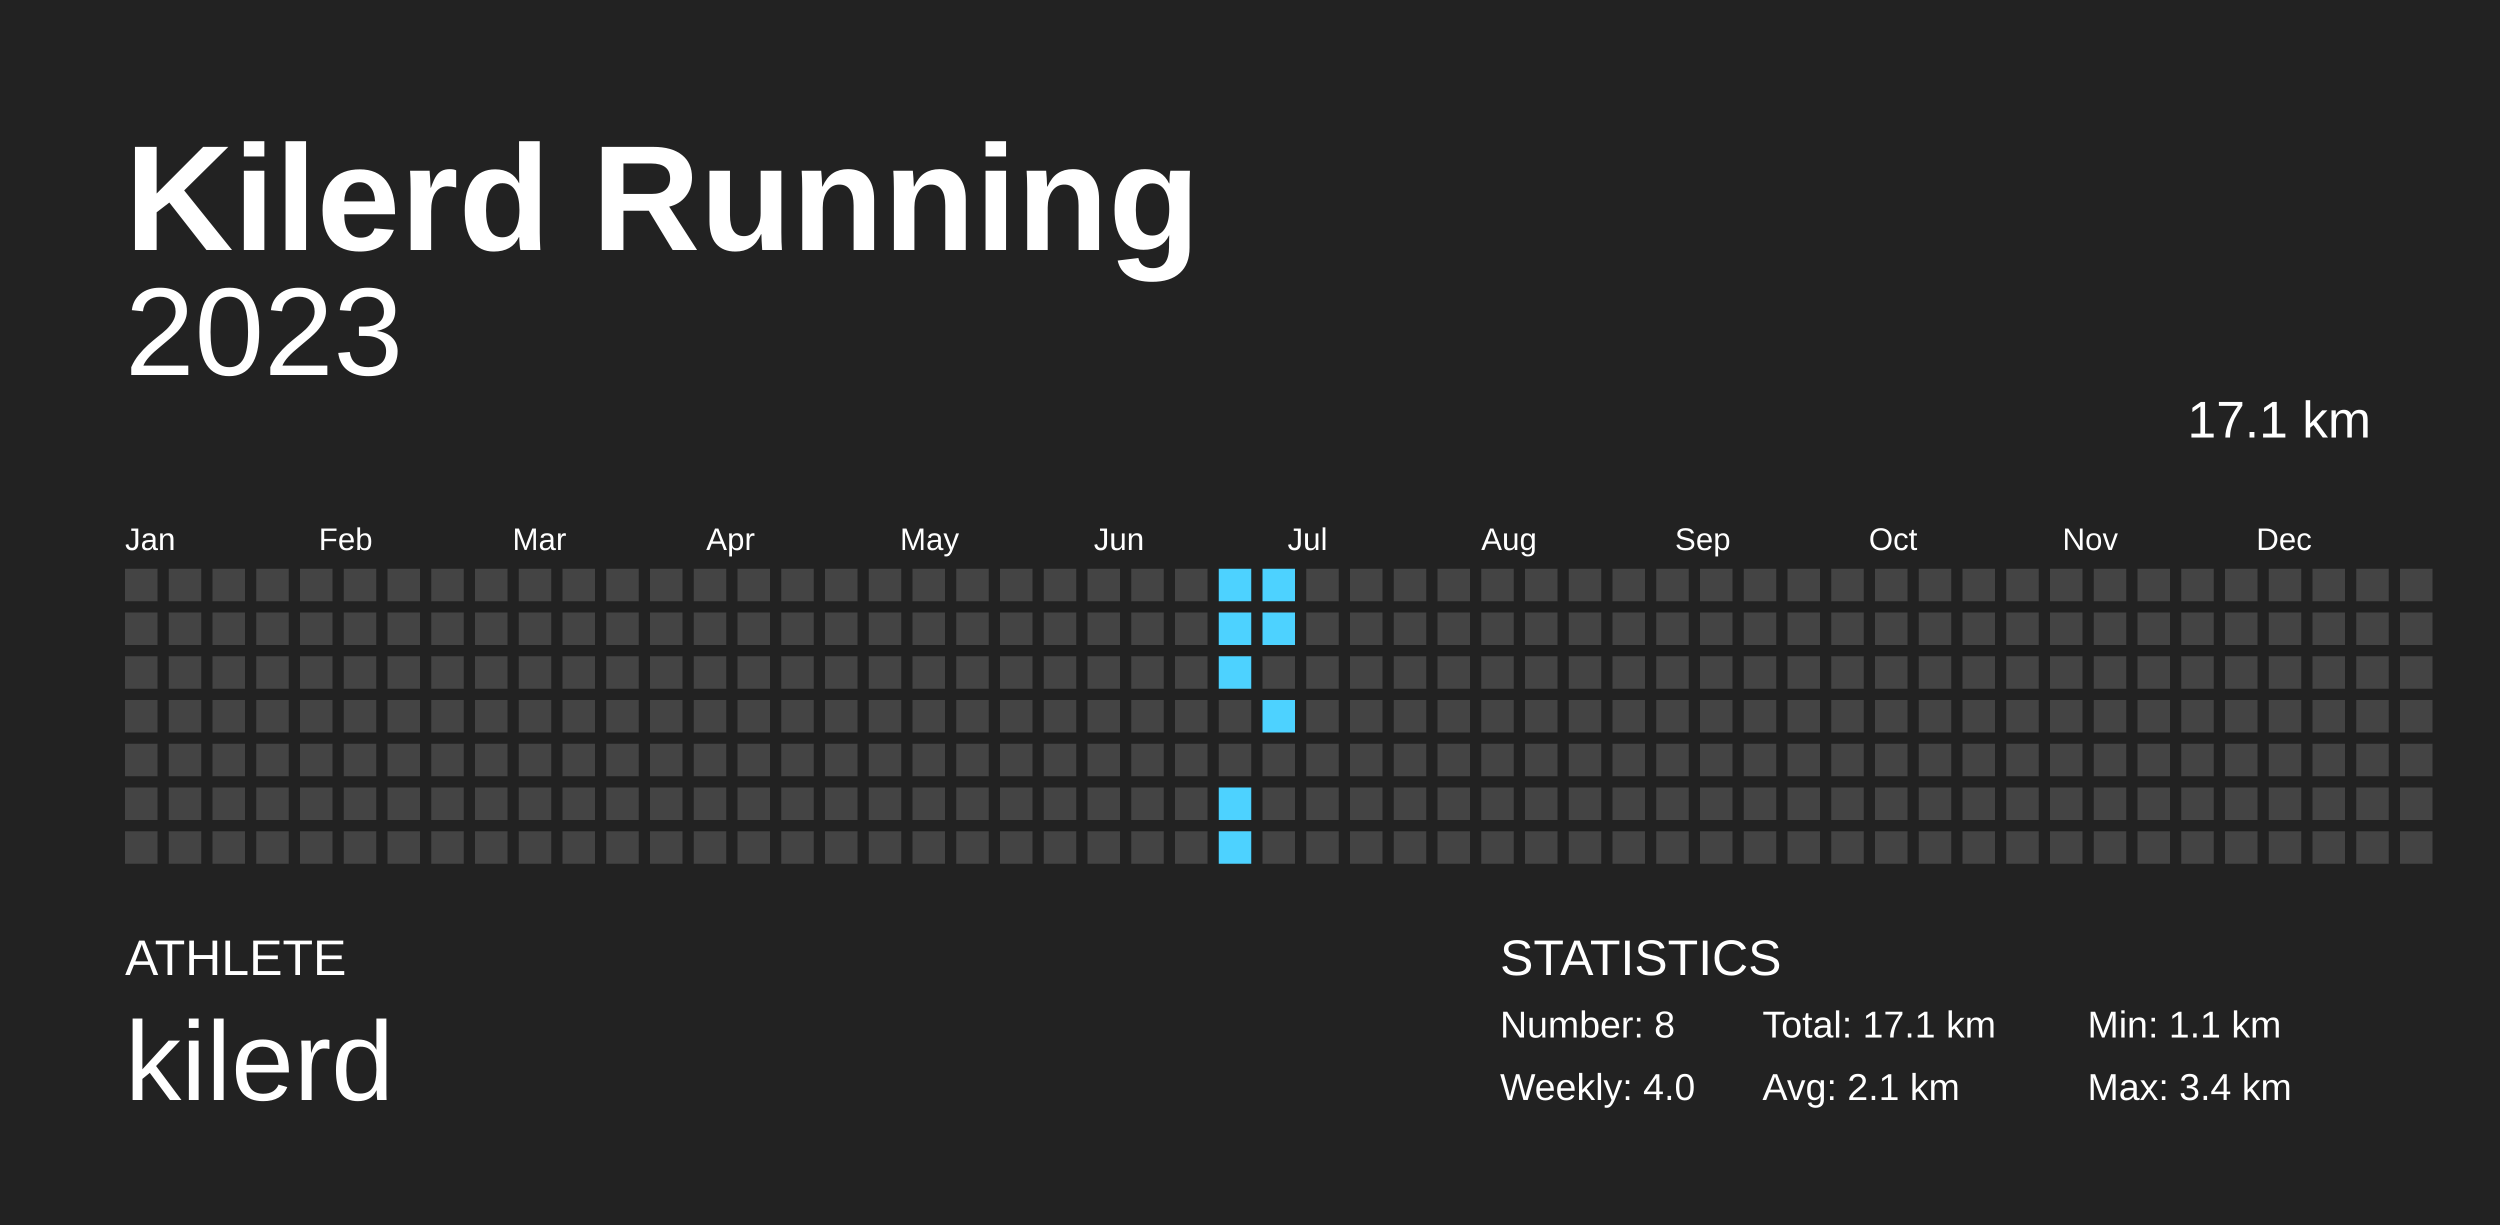
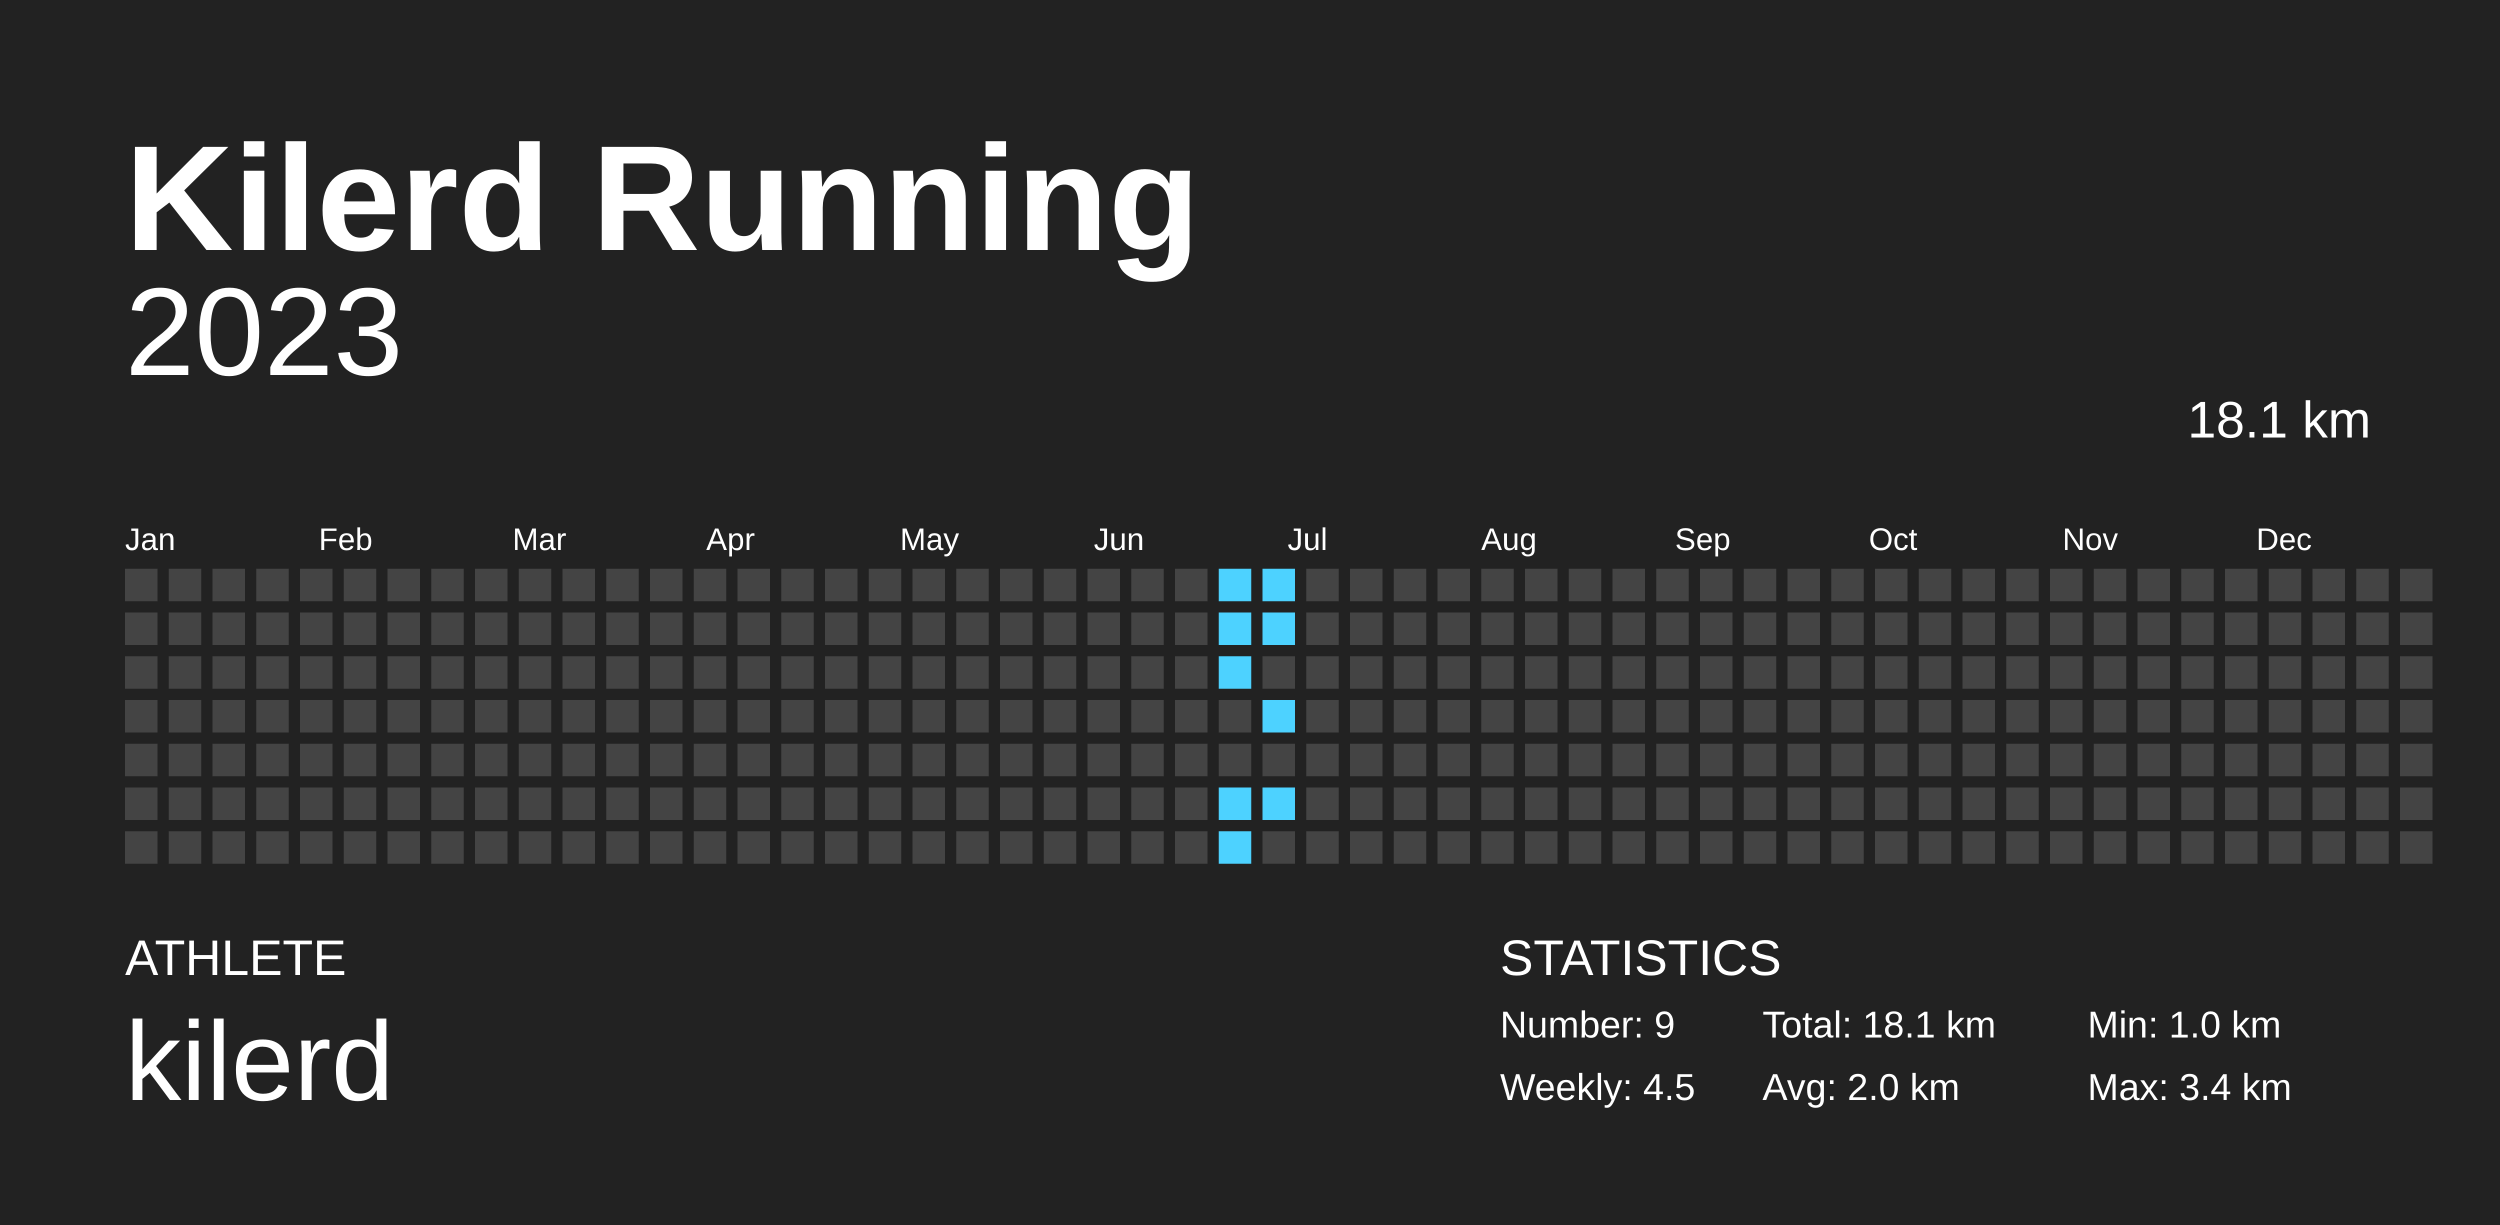
<svg xmlns="http://www.w3.org/2000/svg" baseProfile="full" height="98mm" version="1.1" viewBox="0,0,200,98" width="200mm">
  <defs />
  <rect fill="#222222" height="98" width="200" x="0" y="0" />
  <text fill="#FFFFFF" style="font-size:12px; font-family:Arial; font-weight:bold;" x="10" y="20">Kilerd Running</text>
  <text fill="#FFFFFF" style="font-size:4px; font-family:Arial" x="10" y="78">ATHLETE</text>
  <text fill="#FFFFFF" style="font-size:9px; font-family:Arial" x="10" y="88">kilerd</text>
  <text fill="#FFFFFF" style="font-size:4px; font-family:Arial" x="120" y="78">STATISTICS</text>
-   <text fill="#FFFFFF" style="font-size:3px; font-family:Arial" x="120" y="83">Number: 8</text>
-   <text fill="#FFFFFF" style="font-size:3px; font-family:Arial" x="120" y="88">Weekly: 4.0</text>
-   <text fill="#FFFFFF" style="font-size:3px; font-family:Arial" x="141" y="83">Total: 17.1 km</text>
-   <text fill="#FFFFFF" style="font-size:3px; font-family:Arial" x="141" y="88">Avg: 2.1 km</text>
-   <text fill="#FFFFFF" style="font-size:3px; font-family:Arial" x="167" y="83">Min: 1.1 km</text>
+   <text fill="#FFFFFF" style="font-size:3px; font-family:Arial" x="120" y="83">Number: 9</text>
+   <text fill="#FFFFFF" style="font-size:3px; font-family:Arial" x="120" y="88">Weekly: 4.5</text>
+   <text fill="#FFFFFF" style="font-size:3px; font-family:Arial" x="141" y="83">Total: 18.1 km</text>
+   <text fill="#FFFFFF" style="font-size:3px; font-family:Arial" x="141" y="88">Avg: 2.0 km</text>
+   <text fill="#FFFFFF" style="font-size:3px; font-family:Arial" x="167" y="83">Min: 1.0 km</text>
  <text fill="#FFFFFF" style="font-size:3px; font-family:Arial" x="167" y="88">Max: 3.4 km</text>
  <text alignment-baseline="hanging" fill="#FFFFFF" style="font-size:10.0px; font-family:Arial;" x="10" y="30">2023</text>
-   <text alignment-baseline="hanging" fill="#FFFFFF" style="font-size:4.125px; font-family:Arial;" x="175" y="35">17.1 km</text>
+   <text alignment-baseline="hanging" fill="#FFFFFF" style="font-size:4.125px; font-family:Arial;" x="175" y="35">18.1 km</text>
  <text fill="#FFFFFF" style="font-size:2.5px; font-family:Arial" x="10.0" y="44">Jan</text>
  <text fill="#FFFFFF" style="font-size:2.5px; font-family:Arial" x="25.5" y="44">Feb</text>
  <text fill="#FFFFFF" style="font-size:2.5px; font-family:Arial" x="41.0" y="44">Mar</text>
  <text fill="#FFFFFF" style="font-size:2.5px; font-family:Arial" x="56.5" y="44">Apr</text>
  <text fill="#FFFFFF" style="font-size:2.5px; font-family:Arial" x="72.0" y="44">May</text>
  <text fill="#FFFFFF" style="font-size:2.5px; font-family:Arial" x="87.5" y="44">Jun</text>
  <text fill="#FFFFFF" style="font-size:2.5px; font-family:Arial" x="103.0" y="44">Jul</text>
  <text fill="#FFFFFF" style="font-size:2.5px; font-family:Arial" x="118.5" y="44">Aug</text>
  <text fill="#FFFFFF" style="font-size:2.5px; font-family:Arial" x="134.0" y="44">Sep</text>
  <text fill="#FFFFFF" style="font-size:2.5px; font-family:Arial" x="149.5" y="44">Oct</text>
  <text fill="#FFFFFF" style="font-size:2.5px; font-family:Arial" x="165.0" y="44">Nov</text>
  <text fill="#FFFFFF" style="font-size:2.5px; font-family:Arial" x="180.5" y="44">Dec</text>
  <rect fill="#444444" height="2.6" width="2.6" x="10.0" y="45.5" />
  <rect fill="#444444" height="2.6" width="2.6" x="10.0" y="49.0" />
  <rect fill="#444444" height="2.6" width="2.6" x="10.0" y="52.5" />
  <rect fill="#444444" height="2.6" width="2.6" x="10.0" y="56.0" />
  <rect fill="#444444" height="2.6" width="2.6" x="10.0" y="59.5" />
  <rect fill="#444444" height="2.6" width="2.6" x="10.0" y="63.0" />
  <rect fill="#444444" height="2.6" width="2.6" x="10.0" y="66.5" />
  <rect fill="#444444" height="2.6" width="2.6" x="13.5" y="45.5" />
  <rect fill="#444444" height="2.6" width="2.6" x="13.5" y="49.0" />
  <rect fill="#444444" height="2.6" width="2.6" x="13.5" y="52.5" />
  <rect fill="#444444" height="2.6" width="2.6" x="13.5" y="56.0" />
  <rect fill="#444444" height="2.6" width="2.6" x="13.5" y="59.5" />
  <rect fill="#444444" height="2.6" width="2.6" x="13.5" y="63.0" />
  <rect fill="#444444" height="2.6" width="2.6" x="13.5" y="66.5" />
  <rect fill="#444444" height="2.6" width="2.6" x="17.0" y="45.5" />
  <rect fill="#444444" height="2.6" width="2.6" x="17.0" y="49.0" />
  <rect fill="#444444" height="2.6" width="2.6" x="17.0" y="52.5" />
  <rect fill="#444444" height="2.6" width="2.6" x="17.0" y="56.0" />
  <rect fill="#444444" height="2.6" width="2.6" x="17.0" y="59.5" />
  <rect fill="#444444" height="2.6" width="2.6" x="17.0" y="63.0" />
  <rect fill="#444444" height="2.6" width="2.6" x="17.0" y="66.5" />
  <rect fill="#444444" height="2.6" width="2.6" x="20.5" y="45.5" />
  <rect fill="#444444" height="2.6" width="2.6" x="20.5" y="49.0" />
  <rect fill="#444444" height="2.6" width="2.6" x="20.5" y="52.5" />
  <rect fill="#444444" height="2.6" width="2.6" x="20.5" y="56.0" />
  <rect fill="#444444" height="2.6" width="2.6" x="20.5" y="59.5" />
  <rect fill="#444444" height="2.6" width="2.6" x="20.5" y="63.0" />
  <rect fill="#444444" height="2.6" width="2.6" x="20.5" y="66.5" />
  <rect fill="#444444" height="2.6" width="2.6" x="24.0" y="45.5" />
  <rect fill="#444444" height="2.6" width="2.6" x="24.0" y="49.0" />
  <rect fill="#444444" height="2.6" width="2.6" x="24.0" y="52.5" />
  <rect fill="#444444" height="2.6" width="2.6" x="24.0" y="56.0" />
  <rect fill="#444444" height="2.6" width="2.6" x="24.0" y="59.5" />
  <rect fill="#444444" height="2.6" width="2.6" x="24.0" y="63.0" />
  <rect fill="#444444" height="2.6" width="2.6" x="24.0" y="66.5" />
  <rect fill="#444444" height="2.6" width="2.6" x="27.5" y="45.5" />
  <rect fill="#444444" height="2.6" width="2.6" x="27.5" y="49.0" />
  <rect fill="#444444" height="2.6" width="2.6" x="27.5" y="52.5" />
  <rect fill="#444444" height="2.6" width="2.6" x="27.5" y="56.0" />
  <rect fill="#444444" height="2.6" width="2.6" x="27.5" y="59.5" />
  <rect fill="#444444" height="2.6" width="2.6" x="27.5" y="63.0" />
  <rect fill="#444444" height="2.6" width="2.6" x="27.5" y="66.5" />
  <rect fill="#444444" height="2.6" width="2.6" x="31.0" y="45.5" />
  <rect fill="#444444" height="2.6" width="2.6" x="31.0" y="49.0" />
  <rect fill="#444444" height="2.6" width="2.6" x="31.0" y="52.5" />
  <rect fill="#444444" height="2.6" width="2.6" x="31.0" y="56.0" />
  <rect fill="#444444" height="2.6" width="2.6" x="31.0" y="59.5" />
  <rect fill="#444444" height="2.6" width="2.6" x="31.0" y="63.0" />
  <rect fill="#444444" height="2.6" width="2.6" x="31.0" y="66.5" />
  <rect fill="#444444" height="2.6" width="2.6" x="34.5" y="45.5" />
  <rect fill="#444444" height="2.6" width="2.6" x="34.5" y="49.0" />
  <rect fill="#444444" height="2.6" width="2.6" x="34.5" y="52.5" />
  <rect fill="#444444" height="2.6" width="2.6" x="34.5" y="56.0" />
  <rect fill="#444444" height="2.6" width="2.6" x="34.5" y="59.5" />
  <rect fill="#444444" height="2.6" width="2.6" x="34.5" y="63.0" />
  <rect fill="#444444" height="2.6" width="2.6" x="34.5" y="66.5" />
  <rect fill="#444444" height="2.6" width="2.6" x="38.0" y="45.5" />
  <rect fill="#444444" height="2.6" width="2.6" x="38.0" y="49.0" />
  <rect fill="#444444" height="2.6" width="2.6" x="38.0" y="52.5" />
  <rect fill="#444444" height="2.6" width="2.6" x="38.0" y="56.0" />
  <rect fill="#444444" height="2.6" width="2.6" x="38.0" y="59.5" />
  <rect fill="#444444" height="2.6" width="2.6" x="38.0" y="63.0" />
  <rect fill="#444444" height="2.6" width="2.6" x="38.0" y="66.5" />
  <rect fill="#444444" height="2.6" width="2.6" x="41.5" y="45.5" />
  <rect fill="#444444" height="2.6" width="2.6" x="41.5" y="49.0" />
  <rect fill="#444444" height="2.6" width="2.6" x="41.5" y="52.5" />
  <rect fill="#444444" height="2.6" width="2.6" x="41.5" y="56.0" />
  <rect fill="#444444" height="2.6" width="2.6" x="41.5" y="59.5" />
  <rect fill="#444444" height="2.6" width="2.6" x="41.5" y="63.0" />
  <rect fill="#444444" height="2.6" width="2.6" x="41.5" y="66.5" />
  <rect fill="#444444" height="2.6" width="2.6" x="45.0" y="45.5" />
  <rect fill="#444444" height="2.6" width="2.6" x="45.0" y="49.0" />
  <rect fill="#444444" height="2.6" width="2.6" x="45.0" y="52.5" />
  <rect fill="#444444" height="2.6" width="2.6" x="45.0" y="56.0" />
  <rect fill="#444444" height="2.6" width="2.6" x="45.0" y="59.5" />
  <rect fill="#444444" height="2.6" width="2.6" x="45.0" y="63.0" />
  <rect fill="#444444" height="2.6" width="2.6" x="45.0" y="66.5" />
  <rect fill="#444444" height="2.6" width="2.6" x="48.5" y="45.5" />
  <rect fill="#444444" height="2.6" width="2.6" x="48.5" y="49.0" />
  <rect fill="#444444" height="2.6" width="2.6" x="48.5" y="52.5" />
  <rect fill="#444444" height="2.6" width="2.6" x="48.5" y="56.0" />
  <rect fill="#444444" height="2.6" width="2.6" x="48.5" y="59.5" />
  <rect fill="#444444" height="2.6" width="2.6" x="48.5" y="63.0" />
  <rect fill="#444444" height="2.6" width="2.6" x="48.5" y="66.5" />
  <rect fill="#444444" height="2.6" width="2.6" x="52.0" y="45.5" />
  <rect fill="#444444" height="2.6" width="2.6" x="52.0" y="49.0" />
  <rect fill="#444444" height="2.6" width="2.6" x="52.0" y="52.5" />
  <rect fill="#444444" height="2.6" width="2.6" x="52.0" y="56.0" />
  <rect fill="#444444" height="2.6" width="2.6" x="52.0" y="59.5" />
  <rect fill="#444444" height="2.6" width="2.6" x="52.0" y="63.0" />
  <rect fill="#444444" height="2.6" width="2.6" x="52.0" y="66.5" />
  <rect fill="#444444" height="2.6" width="2.6" x="55.5" y="45.5" />
  <rect fill="#444444" height="2.6" width="2.6" x="55.5" y="49.0" />
  <rect fill="#444444" height="2.6" width="2.6" x="55.5" y="52.5" />
  <rect fill="#444444" height="2.6" width="2.6" x="55.5" y="56.0" />
  <rect fill="#444444" height="2.6" width="2.6" x="55.5" y="59.5" />
  <rect fill="#444444" height="2.6" width="2.6" x="55.5" y="63.0" />
  <rect fill="#444444" height="2.6" width="2.6" x="55.5" y="66.5" />
  <rect fill="#444444" height="2.6" width="2.6" x="59.0" y="45.5" />
  <rect fill="#444444" height="2.6" width="2.6" x="59.0" y="49.0" />
  <rect fill="#444444" height="2.6" width="2.6" x="59.0" y="52.5" />
  <rect fill="#444444" height="2.6" width="2.6" x="59.0" y="56.0" />
  <rect fill="#444444" height="2.6" width="2.6" x="59.0" y="59.5" />
  <rect fill="#444444" height="2.6" width="2.6" x="59.0" y="63.0" />
  <rect fill="#444444" height="2.6" width="2.6" x="59.0" y="66.5" />
  <rect fill="#444444" height="2.6" width="2.6" x="62.5" y="45.5" />
  <rect fill="#444444" height="2.6" width="2.6" x="62.5" y="49.0" />
  <rect fill="#444444" height="2.6" width="2.6" x="62.5" y="52.5" />
  <rect fill="#444444" height="2.6" width="2.6" x="62.5" y="56.0" />
  <rect fill="#444444" height="2.6" width="2.6" x="62.5" y="59.5" />
  <rect fill="#444444" height="2.6" width="2.6" x="62.5" y="63.0" />
  <rect fill="#444444" height="2.6" width="2.6" x="62.5" y="66.5" />
  <rect fill="#444444" height="2.6" width="2.6" x="66.0" y="45.5" />
  <rect fill="#444444" height="2.6" width="2.6" x="66.0" y="49.0" />
  <rect fill="#444444" height="2.6" width="2.6" x="66.0" y="52.5" />
  <rect fill="#444444" height="2.6" width="2.6" x="66.0" y="56.0" />
  <rect fill="#444444" height="2.6" width="2.6" x="66.0" y="59.5" />
  <rect fill="#444444" height="2.6" width="2.6" x="66.0" y="63.0" />
  <rect fill="#444444" height="2.6" width="2.6" x="66.0" y="66.5" />
  <rect fill="#444444" height="2.6" width="2.6" x="69.5" y="45.5" />
  <rect fill="#444444" height="2.6" width="2.6" x="69.5" y="49.0" />
  <rect fill="#444444" height="2.6" width="2.6" x="69.5" y="52.5" />
  <rect fill="#444444" height="2.6" width="2.6" x="69.5" y="56.0" />
  <rect fill="#444444" height="2.6" width="2.6" x="69.5" y="59.5" />
  <rect fill="#444444" height="2.6" width="2.6" x="69.5" y="63.0" />
  <rect fill="#444444" height="2.6" width="2.6" x="69.5" y="66.5" />
  <rect fill="#444444" height="2.6" width="2.6" x="73.0" y="45.5" />
  <rect fill="#444444" height="2.6" width="2.6" x="73.0" y="49.0" />
  <rect fill="#444444" height="2.6" width="2.6" x="73.0" y="52.5" />
  <rect fill="#444444" height="2.6" width="2.6" x="73.0" y="56.0" />
  <rect fill="#444444" height="2.6" width="2.6" x="73.0" y="59.5" />
  <rect fill="#444444" height="2.6" width="2.6" x="73.0" y="63.0" />
  <rect fill="#444444" height="2.6" width="2.6" x="73.0" y="66.5" />
  <rect fill="#444444" height="2.6" width="2.6" x="76.5" y="45.5" />
  <rect fill="#444444" height="2.6" width="2.6" x="76.5" y="49.0" />
  <rect fill="#444444" height="2.6" width="2.6" x="76.5" y="52.5" />
  <rect fill="#444444" height="2.6" width="2.6" x="76.5" y="56.0" />
  <rect fill="#444444" height="2.6" width="2.6" x="76.5" y="59.5" />
  <rect fill="#444444" height="2.6" width="2.6" x="76.5" y="63.0" />
  <rect fill="#444444" height="2.6" width="2.6" x="76.5" y="66.5" />
  <rect fill="#444444" height="2.6" width="2.6" x="80.0" y="45.5" />
  <rect fill="#444444" height="2.6" width="2.6" x="80.0" y="49.0" />
  <rect fill="#444444" height="2.6" width="2.6" x="80.0" y="52.5" />
  <rect fill="#444444" height="2.6" width="2.6" x="80.0" y="56.0" />
  <rect fill="#444444" height="2.6" width="2.6" x="80.0" y="59.5" />
  <rect fill="#444444" height="2.6" width="2.6" x="80.0" y="63.0" />
  <rect fill="#444444" height="2.6" width="2.6" x="80.0" y="66.5" />
  <rect fill="#444444" height="2.6" width="2.6" x="83.5" y="45.5" />
  <rect fill="#444444" height="2.6" width="2.6" x="83.5" y="49.0" />
  <rect fill="#444444" height="2.6" width="2.6" x="83.5" y="52.5" />
  <rect fill="#444444" height="2.6" width="2.6" x="83.5" y="56.0" />
  <rect fill="#444444" height="2.6" width="2.6" x="83.5" y="59.5" />
  <rect fill="#444444" height="2.6" width="2.6" x="83.5" y="63.0" />
  <rect fill="#444444" height="2.6" width="2.6" x="83.5" y="66.5" />
  <rect fill="#444444" height="2.6" width="2.6" x="87.0" y="45.5" />
  <rect fill="#444444" height="2.6" width="2.6" x="87.0" y="49.0" />
  <rect fill="#444444" height="2.6" width="2.6" x="87.0" y="52.5" />
  <rect fill="#444444" height="2.6" width="2.6" x="87.0" y="56.0" />
  <rect fill="#444444" height="2.6" width="2.6" x="87.0" y="59.5" />
  <rect fill="#444444" height="2.6" width="2.6" x="87.0" y="63.0" />
  <rect fill="#444444" height="2.6" width="2.6" x="87.0" y="66.5" />
  <rect fill="#444444" height="2.6" width="2.6" x="90.5" y="45.5" />
  <rect fill="#444444" height="2.6" width="2.6" x="90.5" y="49.0" />
  <rect fill="#444444" height="2.6" width="2.6" x="90.5" y="52.5" />
  <rect fill="#444444" height="2.6" width="2.6" x="90.5" y="56.0" />
  <rect fill="#444444" height="2.6" width="2.6" x="90.5" y="59.5" />
  <rect fill="#444444" height="2.6" width="2.6" x="90.5" y="63.0" />
  <rect fill="#444444" height="2.6" width="2.6" x="90.5" y="66.5" />
  <rect fill="#444444" height="2.6" width="2.6" x="94.0" y="45.5" />
  <rect fill="#444444" height="2.6" width="2.6" x="94.0" y="49.0" />
  <rect fill="#444444" height="2.6" width="2.6" x="94.0" y="52.5" />
  <rect fill="#444444" height="2.6" width="2.6" x="94.0" y="56.0" />
  <rect fill="#444444" height="2.6" width="2.6" x="94.0" y="59.5" />
  <rect fill="#444444" height="2.6" width="2.6" x="94.0" y="63.0" />
  <rect fill="#444444" height="2.6" width="2.6" x="94.0" y="66.5" />
  <rect fill="#4dd2ff" height="2.6" width="2.6" x="97.5" y="45.5" />
  <rect fill="#4dd2ff" height="2.6" width="2.6" x="97.5" y="49.0" />
  <rect fill="#4dd2ff" height="2.6" width="2.6" x="97.5" y="52.5" />
  <rect fill="#444444" height="2.6" width="2.6" x="97.5" y="56.0" />
  <rect fill="#444444" height="2.6" width="2.6" x="97.5" y="59.5" />
  <rect fill="#4dd2ff" height="2.6" width="2.6" x="97.5" y="63.0" />
  <rect fill="#4dd2ff" height="2.6" width="2.6" x="97.5" y="66.5" />
  <rect fill="#4dd2ff" height="2.6" width="2.6" x="101.0" y="45.5" />
  <rect fill="#4dd2ff" height="2.6" width="2.6" x="101.0" y="49.0" />
  <rect fill="#444444" height="2.6" width="2.6" x="101.0" y="52.5" />
  <rect fill="#4dd2ff" height="2.6" width="2.6" x="101.0" y="56.0" />
  <rect fill="#444444" height="2.6" width="2.6" x="101.0" y="59.5" />
-   <rect fill="#444444" height="2.6" width="2.6" x="101.0" y="63.0" />
+   <rect fill="#4dd2ff" height="2.6" width="2.6" x="101.0" y="63.0" />
  <rect fill="#444444" height="2.6" width="2.6" x="101.0" y="66.5" />
  <rect fill="#444444" height="2.6" width="2.6" x="104.5" y="45.5" />
  <rect fill="#444444" height="2.6" width="2.6" x="104.5" y="49.0" />
  <rect fill="#444444" height="2.6" width="2.6" x="104.5" y="52.5" />
  <rect fill="#444444" height="2.6" width="2.6" x="104.5" y="56.0" />
  <rect fill="#444444" height="2.6" width="2.6" x="104.5" y="59.5" />
  <rect fill="#444444" height="2.6" width="2.6" x="104.5" y="63.0" />
  <rect fill="#444444" height="2.6" width="2.6" x="104.5" y="66.5" />
  <rect fill="#444444" height="2.6" width="2.6" x="108.0" y="45.5" />
  <rect fill="#444444" height="2.6" width="2.6" x="108.0" y="49.0" />
  <rect fill="#444444" height="2.6" width="2.6" x="108.0" y="52.5" />
  <rect fill="#444444" height="2.6" width="2.6" x="108.0" y="56.0" />
  <rect fill="#444444" height="2.6" width="2.6" x="108.0" y="59.5" />
  <rect fill="#444444" height="2.6" width="2.6" x="108.0" y="63.0" />
  <rect fill="#444444" height="2.6" width="2.6" x="108.0" y="66.5" />
  <rect fill="#444444" height="2.6" width="2.6" x="111.5" y="45.5" />
  <rect fill="#444444" height="2.6" width="2.6" x="111.5" y="49.0" />
  <rect fill="#444444" height="2.6" width="2.6" x="111.5" y="52.5" />
  <rect fill="#444444" height="2.6" width="2.6" x="111.5" y="56.0" />
  <rect fill="#444444" height="2.6" width="2.6" x="111.5" y="59.5" />
  <rect fill="#444444" height="2.6" width="2.6" x="111.5" y="63.0" />
  <rect fill="#444444" height="2.6" width="2.6" x="111.5" y="66.5" />
  <rect fill="#444444" height="2.6" width="2.6" x="115.0" y="45.5" />
  <rect fill="#444444" height="2.6" width="2.6" x="115.0" y="49.0" />
  <rect fill="#444444" height="2.6" width="2.6" x="115.0" y="52.5" />
  <rect fill="#444444" height="2.6" width="2.6" x="115.0" y="56.0" />
  <rect fill="#444444" height="2.6" width="2.6" x="115.0" y="59.5" />
  <rect fill="#444444" height="2.6" width="2.6" x="115.0" y="63.0" />
  <rect fill="#444444" height="2.6" width="2.6" x="115.0" y="66.5" />
  <rect fill="#444444" height="2.6" width="2.6" x="118.5" y="45.5" />
  <rect fill="#444444" height="2.6" width="2.6" x="118.5" y="49.0" />
  <rect fill="#444444" height="2.6" width="2.6" x="118.5" y="52.5" />
  <rect fill="#444444" height="2.6" width="2.6" x="118.5" y="56.0" />
  <rect fill="#444444" height="2.6" width="2.6" x="118.5" y="59.5" />
  <rect fill="#444444" height="2.6" width="2.6" x="118.5" y="63.0" />
  <rect fill="#444444" height="2.6" width="2.6" x="118.5" y="66.5" />
  <rect fill="#444444" height="2.6" width="2.6" x="122.0" y="45.5" />
  <rect fill="#444444" height="2.6" width="2.6" x="122.0" y="49.0" />
  <rect fill="#444444" height="2.6" width="2.6" x="122.0" y="52.5" />
  <rect fill="#444444" height="2.6" width="2.6" x="122.0" y="56.0" />
  <rect fill="#444444" height="2.6" width="2.6" x="122.0" y="59.5" />
  <rect fill="#444444" height="2.6" width="2.6" x="122.0" y="63.0" />
  <rect fill="#444444" height="2.6" width="2.6" x="122.0" y="66.5" />
  <rect fill="#444444" height="2.6" width="2.6" x="125.5" y="45.5" />
  <rect fill="#444444" height="2.6" width="2.6" x="125.5" y="49.0" />
  <rect fill="#444444" height="2.6" width="2.6" x="125.5" y="52.5" />
  <rect fill="#444444" height="2.6" width="2.6" x="125.5" y="56.0" />
  <rect fill="#444444" height="2.6" width="2.6" x="125.5" y="59.5" />
  <rect fill="#444444" height="2.6" width="2.6" x="125.5" y="63.0" />
  <rect fill="#444444" height="2.6" width="2.6" x="125.5" y="66.5" />
  <rect fill="#444444" height="2.6" width="2.6" x="129.0" y="45.5" />
  <rect fill="#444444" height="2.6" width="2.6" x="129.0" y="49.0" />
  <rect fill="#444444" height="2.6" width="2.6" x="129.0" y="52.5" />
  <rect fill="#444444" height="2.6" width="2.6" x="129.0" y="56.0" />
  <rect fill="#444444" height="2.6" width="2.6" x="129.0" y="59.5" />
  <rect fill="#444444" height="2.6" width="2.6" x="129.0" y="63.0" />
  <rect fill="#444444" height="2.6" width="2.6" x="129.0" y="66.5" />
  <rect fill="#444444" height="2.6" width="2.6" x="132.5" y="45.5" />
  <rect fill="#444444" height="2.6" width="2.6" x="132.5" y="49.0" />
  <rect fill="#444444" height="2.6" width="2.6" x="132.5" y="52.5" />
  <rect fill="#444444" height="2.6" width="2.6" x="132.5" y="56.0" />
  <rect fill="#444444" height="2.6" width="2.6" x="132.5" y="59.5" />
  <rect fill="#444444" height="2.6" width="2.6" x="132.5" y="63.0" />
  <rect fill="#444444" height="2.6" width="2.6" x="132.5" y="66.5" />
  <rect fill="#444444" height="2.6" width="2.6" x="136.0" y="45.5" />
  <rect fill="#444444" height="2.6" width="2.6" x="136.0" y="49.0" />
  <rect fill="#444444" height="2.6" width="2.6" x="136.0" y="52.5" />
  <rect fill="#444444" height="2.6" width="2.6" x="136.0" y="56.0" />
  <rect fill="#444444" height="2.6" width="2.6" x="136.0" y="59.5" />
  <rect fill="#444444" height="2.6" width="2.6" x="136.0" y="63.0" />
  <rect fill="#444444" height="2.6" width="2.6" x="136.0" y="66.5" />
  <rect fill="#444444" height="2.6" width="2.6" x="139.5" y="45.5" />
  <rect fill="#444444" height="2.6" width="2.6" x="139.5" y="49.0" />
  <rect fill="#444444" height="2.6" width="2.6" x="139.5" y="52.5" />
  <rect fill="#444444" height="2.6" width="2.6" x="139.5" y="56.0" />
  <rect fill="#444444" height="2.6" width="2.6" x="139.5" y="59.5" />
  <rect fill="#444444" height="2.6" width="2.6" x="139.5" y="63.0" />
  <rect fill="#444444" height="2.6" width="2.6" x="139.5" y="66.5" />
  <rect fill="#444444" height="2.6" width="2.6" x="143.0" y="45.5" />
  <rect fill="#444444" height="2.6" width="2.6" x="143.0" y="49.0" />
  <rect fill="#444444" height="2.6" width="2.6" x="143.0" y="52.5" />
  <rect fill="#444444" height="2.6" width="2.6" x="143.0" y="56.0" />
  <rect fill="#444444" height="2.6" width="2.6" x="143.0" y="59.5" />
  <rect fill="#444444" height="2.6" width="2.6" x="143.0" y="63.0" />
  <rect fill="#444444" height="2.6" width="2.6" x="143.0" y="66.5" />
  <rect fill="#444444" height="2.6" width="2.6" x="146.5" y="45.5" />
  <rect fill="#444444" height="2.6" width="2.6" x="146.5" y="49.0" />
  <rect fill="#444444" height="2.6" width="2.6" x="146.5" y="52.5" />
  <rect fill="#444444" height="2.6" width="2.6" x="146.5" y="56.0" />
  <rect fill="#444444" height="2.6" width="2.6" x="146.5" y="59.5" />
  <rect fill="#444444" height="2.6" width="2.6" x="146.5" y="63.0" />
  <rect fill="#444444" height="2.6" width="2.6" x="146.5" y="66.5" />
  <rect fill="#444444" height="2.6" width="2.6" x="150.0" y="45.5" />
  <rect fill="#444444" height="2.6" width="2.6" x="150.0" y="49.0" />
  <rect fill="#444444" height="2.6" width="2.6" x="150.0" y="52.5" />
  <rect fill="#444444" height="2.6" width="2.6" x="150.0" y="56.0" />
  <rect fill="#444444" height="2.6" width="2.6" x="150.0" y="59.5" />
  <rect fill="#444444" height="2.6" width="2.6" x="150.0" y="63.0" />
  <rect fill="#444444" height="2.6" width="2.6" x="150.0" y="66.5" />
  <rect fill="#444444" height="2.6" width="2.6" x="153.5" y="45.5" />
  <rect fill="#444444" height="2.6" width="2.6" x="153.5" y="49.0" />
  <rect fill="#444444" height="2.6" width="2.6" x="153.5" y="52.5" />
  <rect fill="#444444" height="2.6" width="2.6" x="153.5" y="56.0" />
  <rect fill="#444444" height="2.6" width="2.6" x="153.5" y="59.5" />
  <rect fill="#444444" height="2.6" width="2.6" x="153.5" y="63.0" />
  <rect fill="#444444" height="2.6" width="2.6" x="153.5" y="66.5" />
  <rect fill="#444444" height="2.6" width="2.6" x="157.0" y="45.5" />
  <rect fill="#444444" height="2.6" width="2.6" x="157.0" y="49.0" />
  <rect fill="#444444" height="2.6" width="2.6" x="157.0" y="52.5" />
  <rect fill="#444444" height="2.6" width="2.6" x="157.0" y="56.0" />
  <rect fill="#444444" height="2.6" width="2.6" x="157.0" y="59.5" />
  <rect fill="#444444" height="2.6" width="2.6" x="157.0" y="63.0" />
  <rect fill="#444444" height="2.6" width="2.6" x="157.0" y="66.5" />
  <rect fill="#444444" height="2.6" width="2.6" x="160.5" y="45.5" />
  <rect fill="#444444" height="2.6" width="2.6" x="160.5" y="49.0" />
  <rect fill="#444444" height="2.6" width="2.6" x="160.5" y="52.5" />
  <rect fill="#444444" height="2.6" width="2.6" x="160.5" y="56.0" />
  <rect fill="#444444" height="2.6" width="2.6" x="160.5" y="59.5" />
  <rect fill="#444444" height="2.6" width="2.6" x="160.5" y="63.0" />
  <rect fill="#444444" height="2.6" width="2.6" x="160.5" y="66.5" />
  <rect fill="#444444" height="2.6" width="2.6" x="164.0" y="45.5" />
  <rect fill="#444444" height="2.6" width="2.6" x="164.0" y="49.0" />
  <rect fill="#444444" height="2.6" width="2.6" x="164.0" y="52.5" />
  <rect fill="#444444" height="2.6" width="2.6" x="164.0" y="56.0" />
  <rect fill="#444444" height="2.6" width="2.6" x="164.0" y="59.5" />
  <rect fill="#444444" height="2.6" width="2.6" x="164.0" y="63.0" />
  <rect fill="#444444" height="2.6" width="2.6" x="164.0" y="66.5" />
  <rect fill="#444444" height="2.6" width="2.6" x="167.5" y="45.5" />
  <rect fill="#444444" height="2.6" width="2.6" x="167.5" y="49.0" />
  <rect fill="#444444" height="2.6" width="2.6" x="167.5" y="52.5" />
  <rect fill="#444444" height="2.6" width="2.6" x="167.5" y="56.0" />
  <rect fill="#444444" height="2.6" width="2.6" x="167.5" y="59.5" />
  <rect fill="#444444" height="2.6" width="2.6" x="167.5" y="63.0" />
  <rect fill="#444444" height="2.6" width="2.6" x="167.5" y="66.5" />
  <rect fill="#444444" height="2.6" width="2.6" x="171.0" y="45.5" />
  <rect fill="#444444" height="2.6" width="2.6" x="171.0" y="49.0" />
  <rect fill="#444444" height="2.6" width="2.6" x="171.0" y="52.5" />
  <rect fill="#444444" height="2.6" width="2.6" x="171.0" y="56.0" />
  <rect fill="#444444" height="2.6" width="2.6" x="171.0" y="59.5" />
  <rect fill="#444444" height="2.6" width="2.6" x="171.0" y="63.0" />
  <rect fill="#444444" height="2.6" width="2.6" x="171.0" y="66.5" />
  <rect fill="#444444" height="2.6" width="2.6" x="174.5" y="45.5" />
  <rect fill="#444444" height="2.6" width="2.6" x="174.5" y="49.0" />
  <rect fill="#444444" height="2.6" width="2.6" x="174.5" y="52.5" />
  <rect fill="#444444" height="2.6" width="2.6" x="174.5" y="56.0" />
  <rect fill="#444444" height="2.6" width="2.6" x="174.5" y="59.5" />
  <rect fill="#444444" height="2.6" width="2.6" x="174.5" y="63.0" />
  <rect fill="#444444" height="2.6" width="2.6" x="174.5" y="66.5" />
  <rect fill="#444444" height="2.6" width="2.6" x="178.0" y="45.5" />
  <rect fill="#444444" height="2.6" width="2.6" x="178.0" y="49.0" />
  <rect fill="#444444" height="2.6" width="2.6" x="178.0" y="52.5" />
  <rect fill="#444444" height="2.6" width="2.6" x="178.0" y="56.0" />
  <rect fill="#444444" height="2.6" width="2.6" x="178.0" y="59.5" />
  <rect fill="#444444" height="2.6" width="2.6" x="178.0" y="63.0" />
  <rect fill="#444444" height="2.6" width="2.6" x="178.0" y="66.5" />
  <rect fill="#444444" height="2.6" width="2.6" x="181.5" y="45.5" />
  <rect fill="#444444" height="2.6" width="2.6" x="181.5" y="49.0" />
  <rect fill="#444444" height="2.6" width="2.6" x="181.5" y="52.5" />
  <rect fill="#444444" height="2.6" width="2.6" x="181.5" y="56.0" />
  <rect fill="#444444" height="2.6" width="2.6" x="181.5" y="59.5" />
  <rect fill="#444444" height="2.6" width="2.6" x="181.5" y="63.0" />
  <rect fill="#444444" height="2.6" width="2.6" x="181.5" y="66.5" />
  <rect fill="#444444" height="2.6" width="2.6" x="185.0" y="45.5" />
  <rect fill="#444444" height="2.6" width="2.6" x="185.0" y="49.0" />
  <rect fill="#444444" height="2.6" width="2.6" x="185.0" y="52.5" />
  <rect fill="#444444" height="2.6" width="2.6" x="185.0" y="56.0" />
  <rect fill="#444444" height="2.6" width="2.6" x="185.0" y="59.5" />
  <rect fill="#444444" height="2.6" width="2.6" x="185.0" y="63.0" />
  <rect fill="#444444" height="2.6" width="2.6" x="185.0" y="66.5" />
  <rect fill="#444444" height="2.6" width="2.6" x="188.5" y="45.5" />
  <rect fill="#444444" height="2.6" width="2.6" x="188.5" y="49.0" />
  <rect fill="#444444" height="2.6" width="2.6" x="188.5" y="52.5" />
  <rect fill="#444444" height="2.6" width="2.6" x="188.5" y="56.0" />
  <rect fill="#444444" height="2.6" width="2.6" x="188.5" y="59.5" />
  <rect fill="#444444" height="2.6" width="2.6" x="188.5" y="63.0" />
  <rect fill="#444444" height="2.6" width="2.6" x="188.5" y="66.5" />
  <rect fill="#444444" height="2.6" width="2.6" x="192.0" y="45.5" />
  <rect fill="#444444" height="2.6" width="2.6" x="192.0" y="49.0" />
  <rect fill="#444444" height="2.6" width="2.6" x="192.0" y="52.5" />
  <rect fill="#444444" height="2.6" width="2.6" x="192.0" y="56.0" />
  <rect fill="#444444" height="2.6" width="2.6" x="192.0" y="59.5" />
  <rect fill="#444444" height="2.6" width="2.6" x="192.0" y="63.0" />
  <rect fill="#444444" height="2.6" width="2.6" x="192.0" y="66.5" />
</svg>
